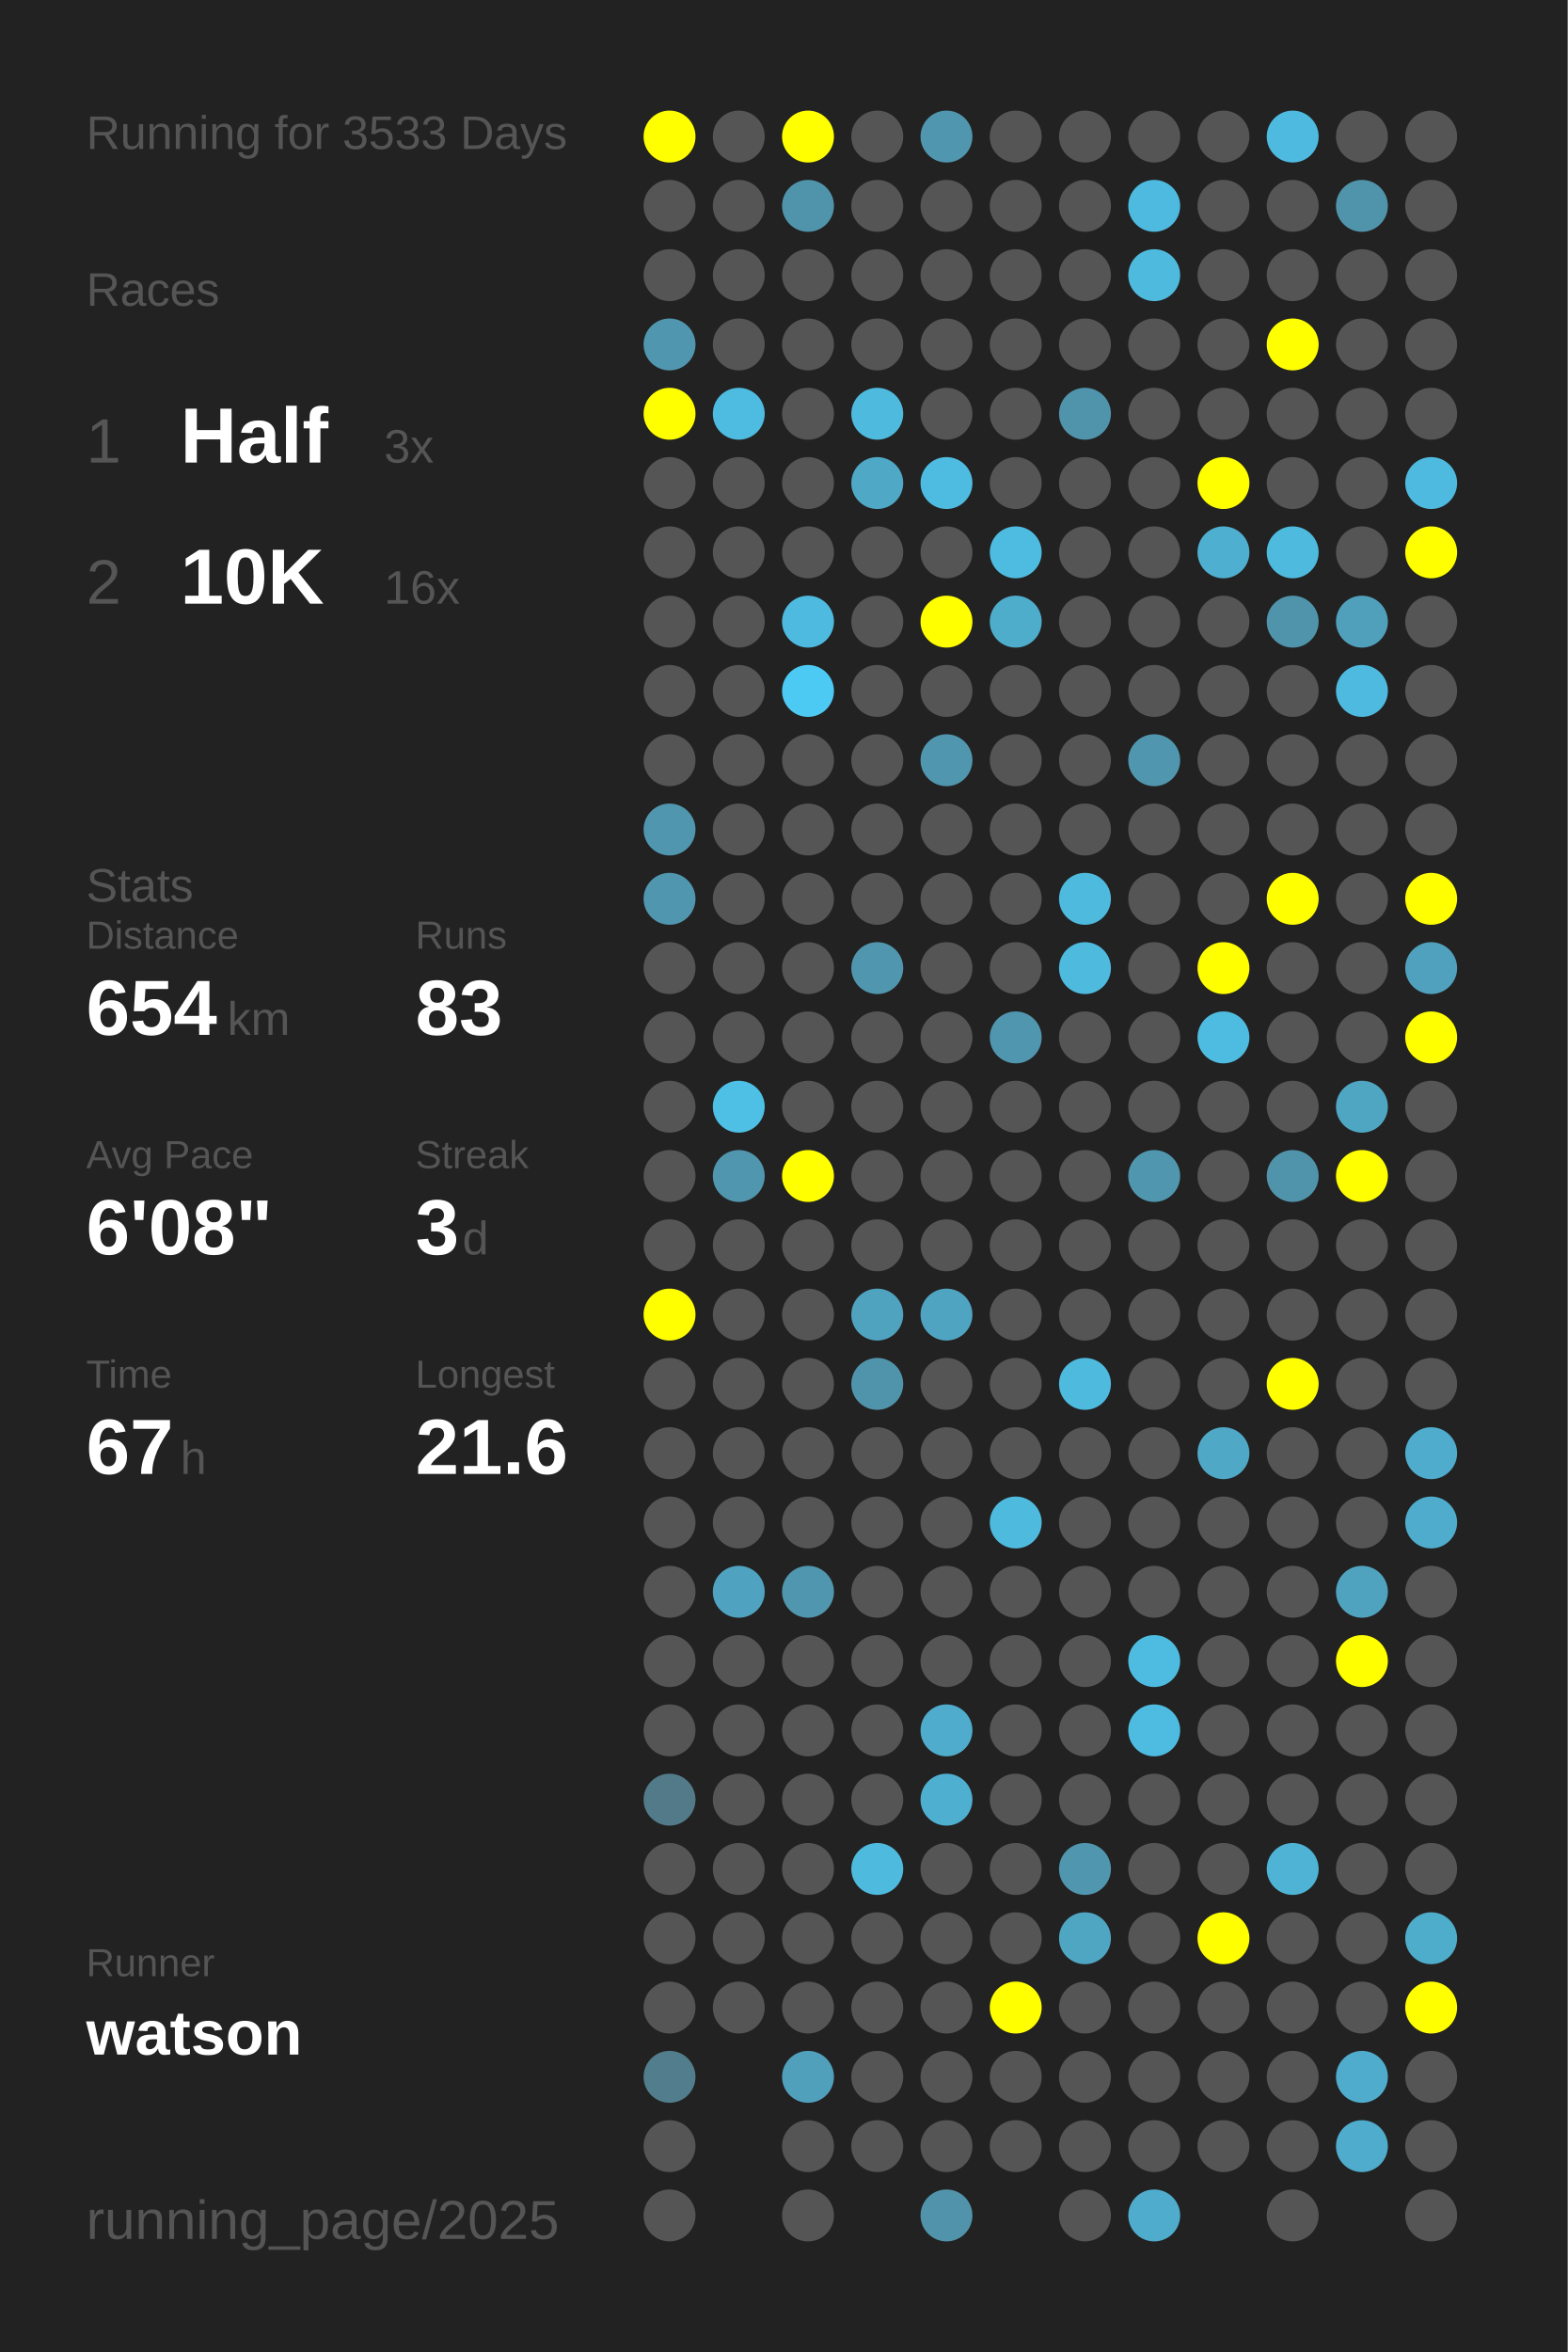
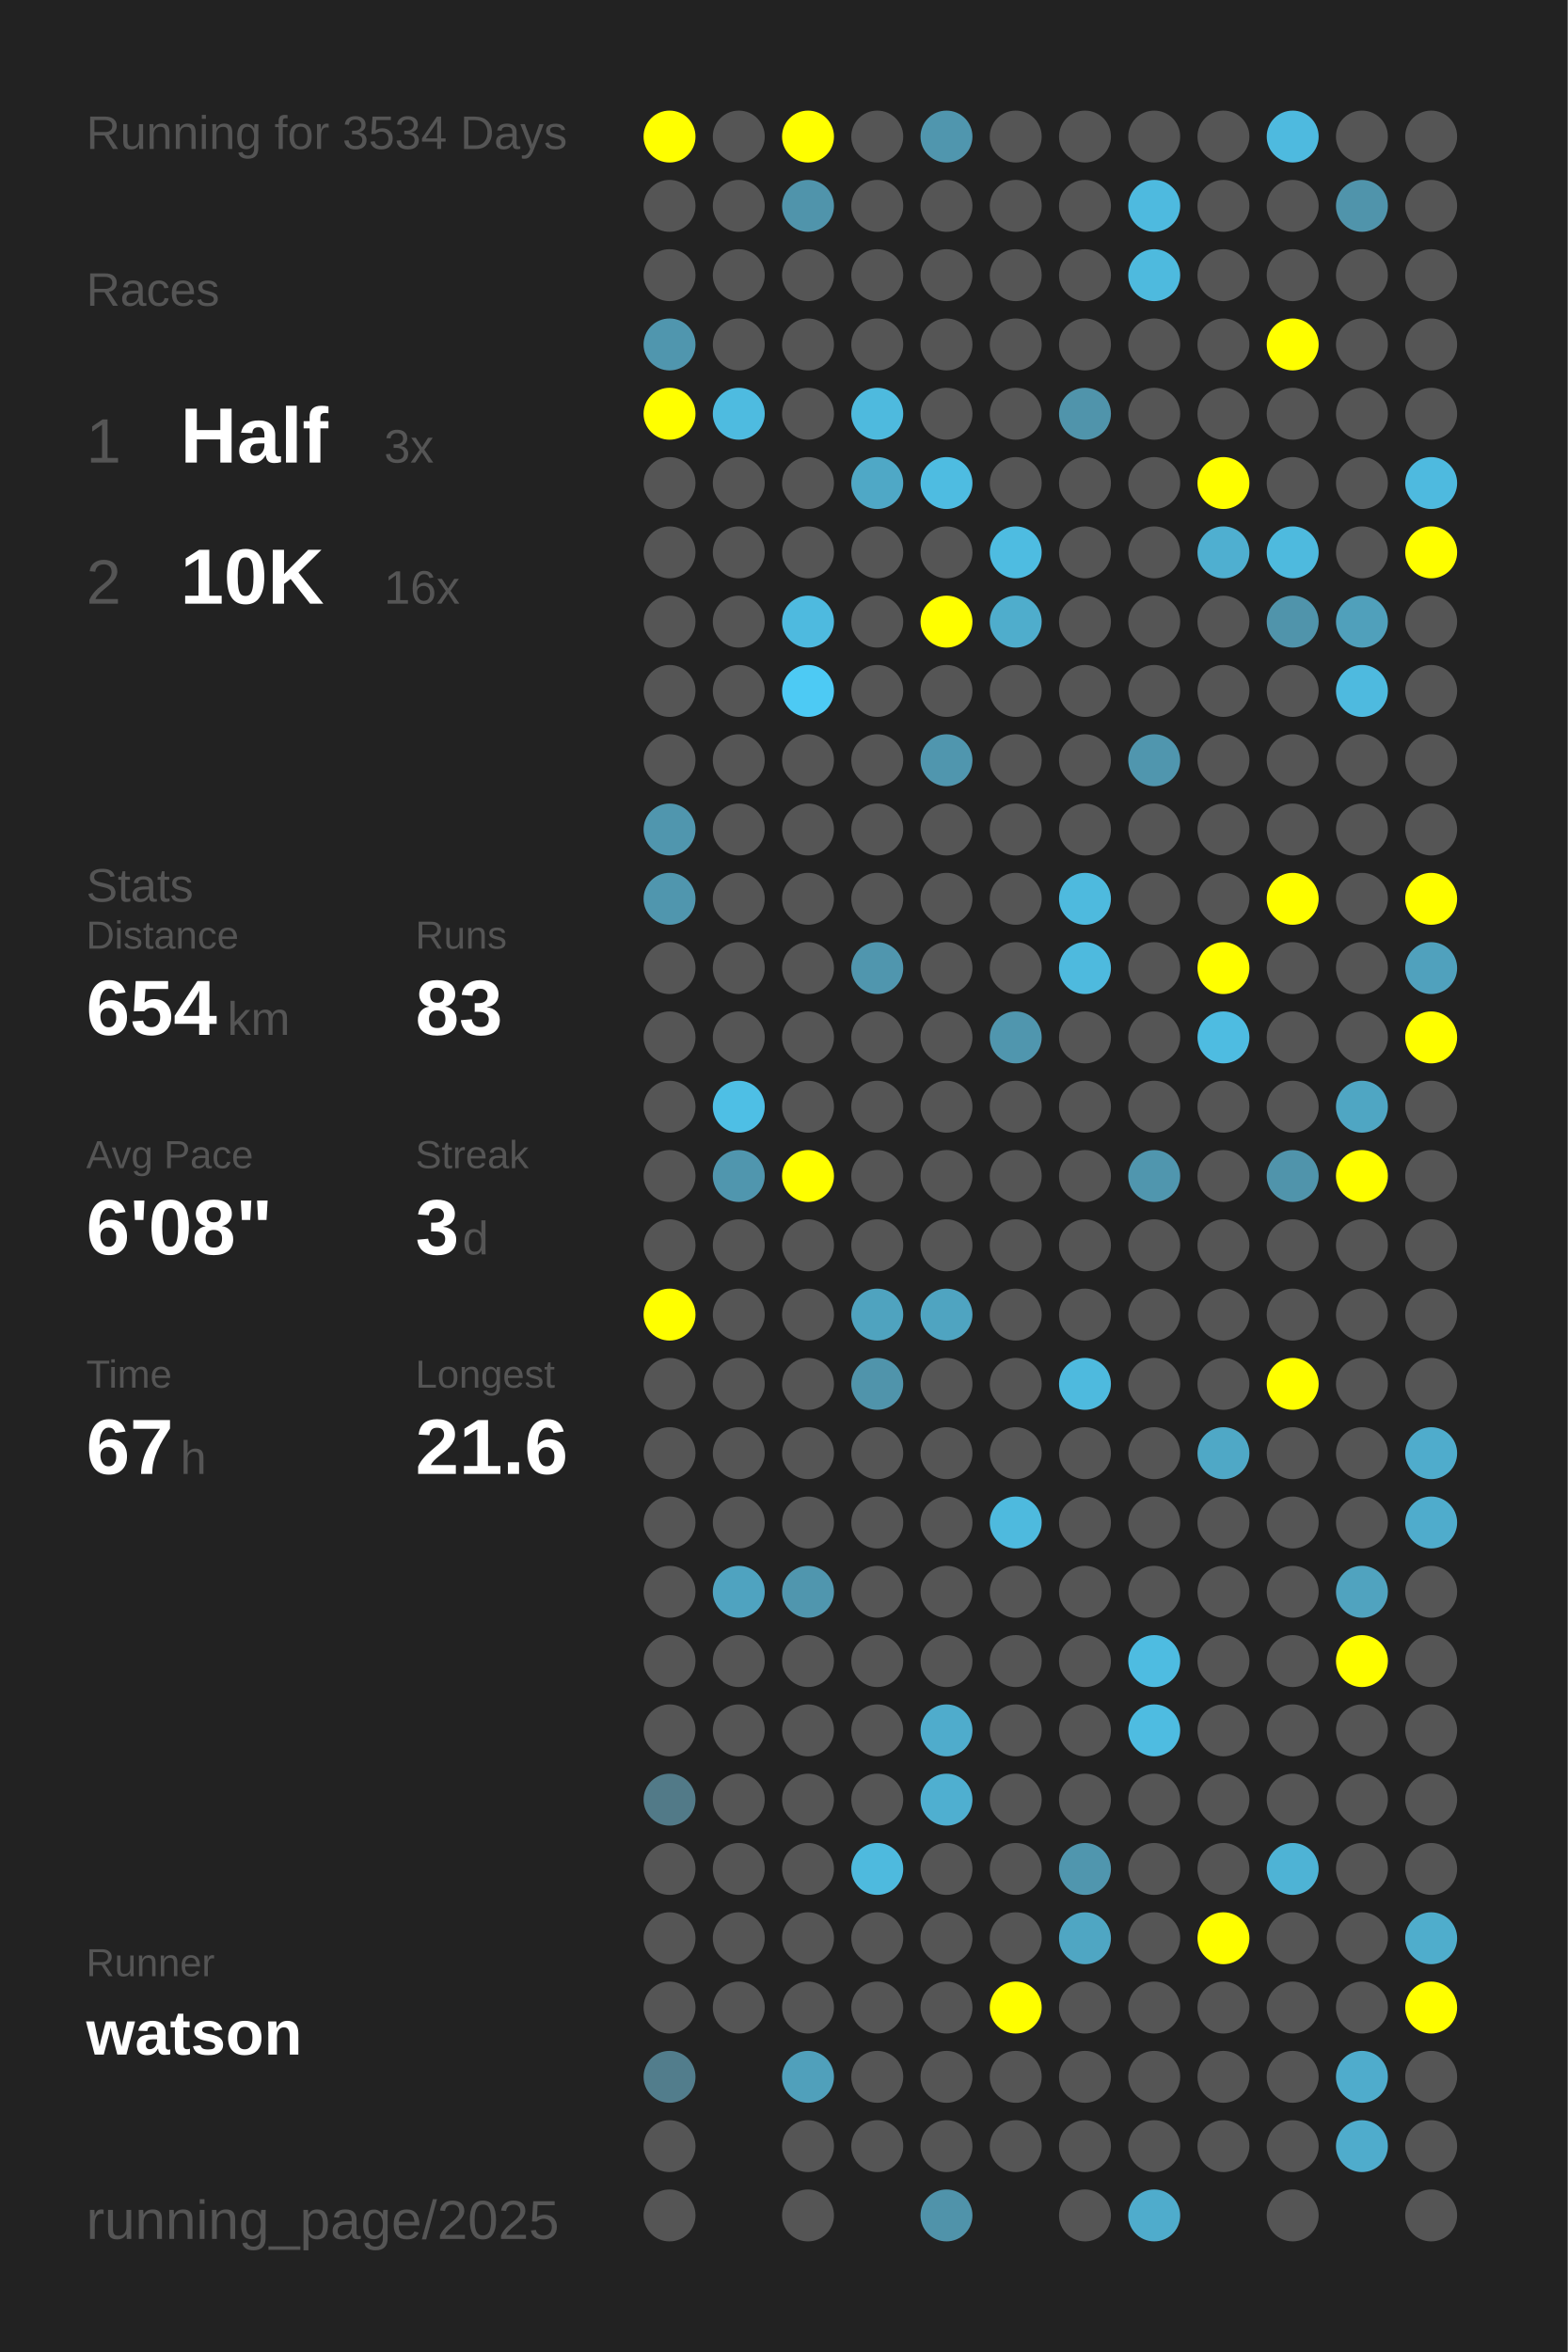
<svg xmlns="http://www.w3.org/2000/svg" baseProfile="full" height="300mm" version="1.1" viewBox="0,0,200,300" width="200mm">
  <defs />
  <rect fill="#222222" height="300" width="200" x="0" y="0" />
-   <text fill="#555555" style="font-size:6px; font-family:Arial;" x="11" y="19">Running for 3533 Days</text>
+   <text fill="#555555" style="font-size:6px; font-family:Arial;" x="11" y="19">Running for 3534 Days</text>
  <text fill="#555555" style="font-size:6px; font-family:Arial;" x="11" y="39">Races</text>
  <text fill="#555555" style="font-size:8px; font-family:Arial;" x="11" y="59">1</text>
  <text fill="#FFFFFF" style="font-size:10px; font-family:Arial; font-weight:bold;" x="23" y="59">Half</text>
  <text fill="#555555" style="font-size:6px; font-family:Arial;" x="49" y="59">3x</text>
  <text fill="#555555" style="font-size:8px; font-family:Arial;" x="11" y="77">2</text>
  <text fill="#FFFFFF" style="font-size:10px; font-family:Arial; font-weight:bold;" x="23" y="77">10K</text>
  <text fill="#555555" style="font-size:6px; font-family:Arial;" x="49" y="77">16x</text>
  <text fill="#555555" style="font-size:6px; font-family:Arial;" x="11" y="115">Stats</text>
  <text fill="#555555" style="font-size:5px; font-family:Arial;" x="11" y="121">Distance</text>
  <text fill="#FFFFFF" style="font-size:10px; font-family:Arial; font-weight:bold;" x="11" y="132">654</text>
  <text fill="#555555" style="font-size:6px; font-family:Arial;" x="29" y="132">km</text>
  <text fill="#555555" style="font-size:5px; font-family:Arial;" x="53" y="121">Runs</text>
  <text fill="#FFFFFF" style="font-size:10px; font-family:Arial; font-weight:bold;" x="53" y="132">83</text>
  <text fill="#555555" style="font-size:5px; font-family:Arial;" x="11" y="149">Avg Pace</text>
  <text fill="#FFFFFF" style="font-size:10px; font-family:Arial; font-weight:bold;" x="11" y="160">6'08"</text>
  <text fill="#555555" style="font-size:5px; font-family:Arial;" x="53" y="149">Streak</text>
  <text fill="#FFFFFF" style="font-size:10px; font-family:Arial; font-weight:bold;" x="53" y="160">3</text>
  <text fill="#555555" style="font-size:6px; font-family:Arial;" x="59" y="160">d</text>
  <text fill="#555555" style="font-size:5px; font-family:Arial;" x="11" y="177">Time</text>
  <text fill="#FFFFFF" style="font-size:10px; font-family:Arial; font-weight:bold;" x="11" y="188">67</text>
  <text fill="#555555" style="font-size:6px; font-family:Arial;" x="23" y="188">h</text>
  <text fill="#555555" style="font-size:5px; font-family:Arial;" x="53" y="177">Longest</text>
  <text fill="#FFFFFF" style="font-size:10px; font-family:Arial; font-weight:bold;" x="53" y="188">21.6</text>
  <text fill="#555555" style="font-size:5px; font-family:Arial;" x="11" y="252.065">Runner</text>
  <text fill="#FFFFFF" style="font-size:8px; font-family:Arial; font-weight:bold;" x="11" y="262.065">watson</text>
  <text fill="#555555" style="font-size:7px; font-family:Arial;" x="11" y="285.581">running_page/2025</text>
  <circle cx="85.417" cy="17.419" fill="#FFFF00" r="3.312" />
  <circle cx="85.417" cy="26.258" fill="#555555" r="3.312" />
  <circle cx="85.417" cy="35.097" fill="#555555" r="3.312" />
  <circle cx="85.417" cy="43.935" fill="#5096ae" r="3.312" />
  <circle cx="85.417" cy="52.774" fill="#FFFF00" r="3.312" />
  <circle cx="85.417" cy="61.613" fill="#555555" r="3.312" />
  <circle cx="85.417" cy="70.452" fill="#555555" r="3.312" />
  <circle cx="85.417" cy="79.29" fill="#555555" r="3.312" />
  <circle cx="85.417" cy="88.129" fill="#555555" r="3.312" />
  <circle cx="85.417" cy="96.968" fill="#555555" r="3.312" />
  <circle cx="85.417" cy="105.806" fill="#5096ae" r="3.312" />
  <circle cx="85.417" cy="114.645" fill="#5096ae" r="3.312" />
  <circle cx="85.417" cy="123.484" fill="#555555" r="3.312" />
  <circle cx="85.417" cy="132.323" fill="#555555" r="3.312" />
  <circle cx="85.417" cy="141.161" fill="#555555" r="3.312" />
  <circle cx="85.417" cy="150" fill="#555555" r="3.312" />
  <circle cx="85.417" cy="158.839" fill="#555555" r="3.312" />
  <circle cx="85.417" cy="167.677" fill="#FFFF00" r="3.312" />
  <circle cx="85.417" cy="176.516" fill="#555555" r="3.312" />
  <circle cx="85.417" cy="185.355" fill="#555555" r="3.312" />
  <circle cx="85.417" cy="194.194" fill="#555555" r="3.312" />
  <circle cx="85.417" cy="203.032" fill="#555555" r="3.312" />
  <circle cx="85.417" cy="211.871" fill="#555555" r="3.312" />
  <circle cx="85.417" cy="220.71" fill="#555555" r="3.312" />
  <circle cx="85.417" cy="229.548" fill="#527a88" r="3.312" />
  <circle cx="85.417" cy="238.387" fill="#555555" r="3.312" />
  <circle cx="85.417" cy="247.226" fill="#555555" r="3.312" />
  <circle cx="85.417" cy="256.065" fill="#555555" r="3.312" />
  <circle cx="85.417" cy="264.903" fill="#527d8c" r="3.312" />
  <circle cx="85.417" cy="273.742" fill="#555555" r="3.312" />
  <circle cx="85.417" cy="282.581" fill="#555555" r="3.312" />
  <circle cx="94.25" cy="17.419" fill="#555555" r="3.312" />
  <circle cx="94.25" cy="26.258" fill="#555555" r="3.312" />
  <circle cx="94.25" cy="35.097" fill="#555555" r="3.312" />
  <circle cx="94.25" cy="43.935" fill="#555555" r="3.312" />
  <circle cx="94.25" cy="52.774" fill="#4ebbe0" r="3.312" />
  <circle cx="94.25" cy="61.613" fill="#555555" r="3.312" />
  <circle cx="94.25" cy="70.452" fill="#555555" r="3.312" />
  <circle cx="94.25" cy="79.29" fill="#555555" r="3.312" />
  <circle cx="94.25" cy="88.129" fill="#555555" r="3.312" />
  <circle cx="94.25" cy="96.968" fill="#555555" r="3.312" />
  <circle cx="94.25" cy="105.806" fill="#555555" r="3.312" />
  <circle cx="94.25" cy="114.645" fill="#555555" r="3.312" />
  <circle cx="94.25" cy="123.484" fill="#555555" r="3.312" />
  <circle cx="94.25" cy="132.323" fill="#555555" r="3.312" />
  <circle cx="94.25" cy="141.161" fill="#4ebfe5" r="3.312" />
  <circle cx="94.25" cy="150" fill="#5096ae" r="3.312" />
  <circle cx="94.25" cy="158.839" fill="#555555" r="3.312" />
  <circle cx="94.25" cy="167.677" fill="#555555" r="3.312" />
  <circle cx="94.25" cy="176.516" fill="#555555" r="3.312" />
  <circle cx="94.25" cy="185.355" fill="#555555" r="3.312" />
  <circle cx="94.25" cy="194.194" fill="#555555" r="3.312" />
  <circle cx="94.25" cy="203.032" fill="#4fa3c0" r="3.312" />
  <circle cx="94.25" cy="211.871" fill="#555555" r="3.312" />
  <circle cx="94.25" cy="220.71" fill="#555555" r="3.312" />
  <circle cx="94.25" cy="229.548" fill="#555555" r="3.312" />
  <circle cx="94.25" cy="238.387" fill="#555555" r="3.312" />
  <circle cx="94.25" cy="247.226" fill="#555555" r="3.312" />
  <circle cx="94.25" cy="256.065" fill="#555555" r="3.312" />
  <circle cx="103.083" cy="17.419" fill="#FFFF00" r="3.312" />
  <circle cx="103.083" cy="26.258" fill="#5094ab" r="3.312" />
  <circle cx="103.083" cy="35.097" fill="#555555" r="3.312" />
  <circle cx="103.083" cy="43.935" fill="#555555" r="3.312" />
  <circle cx="103.083" cy="52.774" fill="#555555" r="3.312" />
  <circle cx="103.083" cy="61.613" fill="#555555" r="3.312" />
  <circle cx="103.083" cy="70.452" fill="#555555" r="3.312" />
  <circle cx="103.083" cy="79.29" fill="#4ebadf" r="3.312" />
  <circle cx="103.083" cy="88.129" fill="#4dcaf4" r="3.312" />
  <circle cx="103.083" cy="96.968" fill="#555555" r="3.312" />
  <circle cx="103.083" cy="105.806" fill="#555555" r="3.312" />
  <circle cx="103.083" cy="114.645" fill="#555555" r="3.312" />
  <circle cx="103.083" cy="123.484" fill="#555555" r="3.312" />
  <circle cx="103.083" cy="132.323" fill="#555555" r="3.312" />
  <circle cx="103.083" cy="141.161" fill="#555555" r="3.312" />
  <circle cx="103.083" cy="150" fill="#FFFF00" r="3.312" />
  <circle cx="103.083" cy="158.839" fill="#555555" r="3.312" />
  <circle cx="103.083" cy="167.677" fill="#555555" r="3.312" />
  <circle cx="103.083" cy="176.516" fill="#555555" r="3.312" />
  <circle cx="103.083" cy="185.355" fill="#555555" r="3.312" />
  <circle cx="103.083" cy="194.194" fill="#555555" r="3.312" />
  <circle cx="103.083" cy="203.032" fill="#5096ae" r="3.312" />
  <circle cx="103.083" cy="211.871" fill="#555555" r="3.312" />
  <circle cx="103.083" cy="220.71" fill="#555555" r="3.312" />
  <circle cx="103.083" cy="229.548" fill="#555555" r="3.312" />
  <circle cx="103.083" cy="238.387" fill="#555555" r="3.312" />
  <circle cx="103.083" cy="247.226" fill="#555555" r="3.312" />
  <circle cx="103.083" cy="256.065" fill="#555555" r="3.312" />
  <circle cx="103.083" cy="264.903" fill="#50a0bb" r="3.312" />
  <circle cx="103.083" cy="273.742" fill="#555555" r="3.312" />
  <circle cx="103.083" cy="282.581" fill="#555555" r="3.312" />
  <circle cx="111.917" cy="17.419" fill="#555555" r="3.312" />
  <circle cx="111.917" cy="26.258" fill="#555555" r="3.312" />
  <circle cx="111.917" cy="35.097" fill="#555555" r="3.312" />
  <circle cx="111.917" cy="43.935" fill="#555555" r="3.312" />
  <circle cx="111.917" cy="52.774" fill="#4ebade" r="3.312" />
  <circle cx="111.917" cy="61.613" fill="#4fa8c6" r="3.312" />
  <circle cx="111.917" cy="70.452" fill="#555555" r="3.312" />
  <circle cx="111.917" cy="79.29" fill="#555555" r="3.312" />
  <circle cx="111.917" cy="88.129" fill="#555555" r="3.312" />
  <circle cx="111.917" cy="96.968" fill="#555555" r="3.312" />
  <circle cx="111.917" cy="105.806" fill="#555555" r="3.312" />
  <circle cx="111.917" cy="114.645" fill="#555555" r="3.312" />
  <circle cx="111.917" cy="123.484" fill="#5096ae" r="3.312" />
  <circle cx="111.917" cy="132.323" fill="#555555" r="3.312" />
  <circle cx="111.917" cy="141.161" fill="#555555" r="3.312" />
  <circle cx="111.917" cy="150" fill="#555555" r="3.312" />
  <circle cx="111.917" cy="158.839" fill="#555555" r="3.312" />
  <circle cx="111.917" cy="167.677" fill="#4fa3bf" r="3.312" />
  <circle cx="111.917" cy="176.516" fill="#5094ab" r="3.312" />
  <circle cx="111.917" cy="185.355" fill="#555555" r="3.312" />
  <circle cx="111.917" cy="194.194" fill="#555555" r="3.312" />
  <circle cx="111.917" cy="203.032" fill="#555555" r="3.312" />
  <circle cx="111.917" cy="211.871" fill="#555555" r="3.312" />
  <circle cx="111.917" cy="220.71" fill="#555555" r="3.312" />
  <circle cx="111.917" cy="229.548" fill="#555555" r="3.312" />
  <circle cx="111.917" cy="238.387" fill="#4ebade" r="3.312" />
  <circle cx="111.917" cy="247.226" fill="#555555" r="3.312" />
  <circle cx="111.917" cy="256.065" fill="#555555" r="3.312" />
  <circle cx="111.917" cy="264.903" fill="#555555" r="3.312" />
  <circle cx="111.917" cy="273.742" fill="#555555" r="3.312" />
  <circle cx="120.75" cy="17.419" fill="#5096ae" r="3.312" />
  <circle cx="120.75" cy="26.258" fill="#555555" r="3.312" />
  <circle cx="120.75" cy="35.097" fill="#555555" r="3.312" />
  <circle cx="120.75" cy="43.935" fill="#555555" r="3.312" />
  <circle cx="120.75" cy="52.774" fill="#555555" r="3.312" />
  <circle cx="120.75" cy="61.613" fill="#4ebce1" r="3.312" />
  <circle cx="120.75" cy="70.452" fill="#555555" r="3.312" />
  <circle cx="120.75" cy="79.29" fill="#FFFF00" r="3.312" />
  <circle cx="120.75" cy="88.129" fill="#555555" r="3.312" />
  <circle cx="120.75" cy="96.968" fill="#5096ae" r="3.312" />
  <circle cx="120.75" cy="105.806" fill="#555555" r="3.312" />
  <circle cx="120.75" cy="114.645" fill="#555555" r="3.312" />
  <circle cx="120.75" cy="123.484" fill="#555555" r="3.312" />
  <circle cx="120.75" cy="132.323" fill="#555555" r="3.312" />
  <circle cx="120.75" cy="141.161" fill="#555555" r="3.312" />
  <circle cx="120.75" cy="150" fill="#555555" r="3.312" />
  <circle cx="120.75" cy="158.839" fill="#555555" r="3.312" />
  <circle cx="120.75" cy="167.677" fill="#4fa4c1" r="3.312" />
  <circle cx="120.75" cy="176.516" fill="#555555" r="3.312" />
  <circle cx="120.75" cy="185.355" fill="#555555" r="3.312" />
  <circle cx="120.75" cy="194.194" fill="#555555" r="3.312" />
  <circle cx="120.75" cy="203.032" fill="#555555" r="3.312" />
  <circle cx="120.75" cy="211.871" fill="#555555" r="3.312" />
  <circle cx="120.75" cy="220.71" fill="#4faccc" r="3.312" />
  <circle cx="120.75" cy="229.548" fill="#4fafd0" r="3.312" />
  <circle cx="120.75" cy="238.387" fill="#555555" r="3.312" />
  <circle cx="120.75" cy="247.226" fill="#555555" r="3.312" />
  <circle cx="120.75" cy="256.065" fill="#555555" r="3.312" />
  <circle cx="120.75" cy="264.903" fill="#555555" r="3.312" />
  <circle cx="120.75" cy="273.742" fill="#555555" r="3.312" />
  <circle cx="120.75" cy="282.581" fill="#5093aa" r="3.312" />
  <circle cx="129.583" cy="17.419" fill="#555555" r="3.312" />
  <circle cx="129.583" cy="26.258" fill="#555555" r="3.312" />
  <circle cx="129.583" cy="35.097" fill="#555555" r="3.312" />
  <circle cx="129.583" cy="43.935" fill="#555555" r="3.312" />
  <circle cx="129.583" cy="52.774" fill="#555555" r="3.312" />
  <circle cx="129.583" cy="61.613" fill="#555555" r="3.312" />
  <circle cx="129.583" cy="70.452" fill="#4ebce1" r="3.312" />
  <circle cx="129.583" cy="79.29" fill="#4fadcc" r="3.312" />
  <circle cx="129.583" cy="88.129" fill="#555555" r="3.312" />
  <circle cx="129.583" cy="96.968" fill="#555555" r="3.312" />
  <circle cx="129.583" cy="105.806" fill="#555555" r="3.312" />
  <circle cx="129.583" cy="114.645" fill="#555555" r="3.312" />
  <circle cx="129.583" cy="123.484" fill="#555555" r="3.312" />
  <circle cx="129.583" cy="132.323" fill="#5096ae" r="3.312" />
  <circle cx="129.583" cy="141.161" fill="#555555" r="3.312" />
  <circle cx="129.583" cy="150" fill="#555555" r="3.312" />
  <circle cx="129.583" cy="158.839" fill="#555555" r="3.312" />
  <circle cx="129.583" cy="167.677" fill="#555555" r="3.312" />
  <circle cx="129.583" cy="176.516" fill="#555555" r="3.312" />
  <circle cx="129.583" cy="185.355" fill="#555555" r="3.312" />
  <circle cx="129.583" cy="194.194" fill="#4ebade" r="3.312" />
  <circle cx="129.583" cy="203.032" fill="#555555" r="3.312" />
  <circle cx="129.583" cy="211.871" fill="#555555" r="3.312" />
  <circle cx="129.583" cy="220.71" fill="#555555" r="3.312" />
  <circle cx="129.583" cy="229.548" fill="#555555" r="3.312" />
  <circle cx="129.583" cy="238.387" fill="#555555" r="3.312" />
  <circle cx="129.583" cy="247.226" fill="#555555" r="3.312" />
  <circle cx="129.583" cy="256.065" fill="#FFFF00" r="3.312" />
  <circle cx="129.583" cy="264.903" fill="#555555" r="3.312" />
  <circle cx="129.583" cy="273.742" fill="#555555" r="3.312" />
  <circle cx="138.417" cy="17.419" fill="#555555" r="3.312" />
  <circle cx="138.417" cy="26.258" fill="#555555" r="3.312" />
  <circle cx="138.417" cy="35.097" fill="#555555" r="3.312" />
  <circle cx="138.417" cy="43.935" fill="#555555" r="3.312" />
  <circle cx="138.417" cy="52.774" fill="#5094ab" r="3.312" />
  <circle cx="138.417" cy="61.613" fill="#555555" r="3.312" />
  <circle cx="138.417" cy="70.452" fill="#555555" r="3.312" />
  <circle cx="138.417" cy="79.29" fill="#555555" r="3.312" />
  <circle cx="138.417" cy="88.129" fill="#555555" r="3.312" />
  <circle cx="138.417" cy="96.968" fill="#555555" r="3.312" />
  <circle cx="138.417" cy="105.806" fill="#555555" r="3.312" />
  <circle cx="138.417" cy="114.645" fill="#4ebade" r="3.312" />
  <circle cx="138.417" cy="123.484" fill="#4ebade" r="3.312" />
  <circle cx="138.417" cy="132.323" fill="#555555" r="3.312" />
  <circle cx="138.417" cy="141.161" fill="#555555" r="3.312" />
  <circle cx="138.417" cy="150" fill="#555555" r="3.312" />
  <circle cx="138.417" cy="158.839" fill="#555555" r="3.312" />
  <circle cx="138.417" cy="167.677" fill="#555555" r="3.312" />
  <circle cx="138.417" cy="176.516" fill="#4ebade" r="3.312" />
  <circle cx="138.417" cy="185.355" fill="#555555" r="3.312" />
  <circle cx="138.417" cy="194.194" fill="#555555" r="3.312" />
  <circle cx="138.417" cy="203.032" fill="#555555" r="3.312" />
  <circle cx="138.417" cy="211.871" fill="#555555" r="3.312" />
  <circle cx="138.417" cy="220.71" fill="#555555" r="3.312" />
  <circle cx="138.417" cy="229.548" fill="#555555" r="3.312" />
  <circle cx="138.417" cy="238.387" fill="#5096ae" r="3.312" />
  <circle cx="138.417" cy="247.226" fill="#4fa6c3" r="3.312" />
  <circle cx="138.417" cy="256.065" fill="#555555" r="3.312" />
  <circle cx="138.417" cy="264.903" fill="#555555" r="3.312" />
  <circle cx="138.417" cy="273.742" fill="#555555" r="3.312" />
  <circle cx="138.417" cy="282.581" fill="#555555" r="3.312" />
  <circle cx="147.25" cy="17.419" fill="#555555" r="3.312" />
  <circle cx="147.25" cy="26.258" fill="#4ebadf" r="3.312" />
  <circle cx="147.25" cy="35.097" fill="#4ebade" r="3.312" />
  <circle cx="147.25" cy="43.935" fill="#555555" r="3.312" />
  <circle cx="147.25" cy="52.774" fill="#555555" r="3.312" />
  <circle cx="147.25" cy="61.613" fill="#555555" r="3.312" />
  <circle cx="147.25" cy="70.452" fill="#555555" r="3.312" />
  <circle cx="147.25" cy="79.29" fill="#555555" r="3.312" />
  <circle cx="147.25" cy="88.129" fill="#555555" r="3.312" />
  <circle cx="147.25" cy="96.968" fill="#5096ae" r="3.312" />
  <circle cx="147.25" cy="105.806" fill="#555555" r="3.312" />
  <circle cx="147.25" cy="114.645" fill="#555555" r="3.312" />
  <circle cx="147.25" cy="123.484" fill="#555555" r="3.312" />
  <circle cx="147.25" cy="132.323" fill="#555555" r="3.312" />
  <circle cx="147.25" cy="141.161" fill="#555555" r="3.312" />
  <circle cx="147.25" cy="150" fill="#5096ae" r="3.312" />
  <circle cx="147.25" cy="158.839" fill="#555555" r="3.312" />
  <circle cx="147.25" cy="167.677" fill="#555555" r="3.312" />
  <circle cx="147.25" cy="176.516" fill="#555555" r="3.312" />
  <circle cx="147.25" cy="185.355" fill="#555555" r="3.312" />
  <circle cx="147.25" cy="194.194" fill="#555555" r="3.312" />
  <circle cx="147.25" cy="203.032" fill="#555555" r="3.312" />
  <circle cx="147.25" cy="211.871" fill="#4ebce1" r="3.312" />
  <circle cx="147.25" cy="220.71" fill="#4ebce1" r="3.312" />
  <circle cx="147.25" cy="229.548" fill="#555555" r="3.312" />
  <circle cx="147.25" cy="238.387" fill="#555555" r="3.312" />
  <circle cx="147.25" cy="247.226" fill="#555555" r="3.312" />
  <circle cx="147.25" cy="256.065" fill="#555555" r="3.312" />
  <circle cx="147.25" cy="264.903" fill="#555555" r="3.312" />
  <circle cx="147.25" cy="273.742" fill="#555555" r="3.312" />
  <circle cx="147.25" cy="282.581" fill="#4faccc" r="3.312" />
  <circle cx="156.083" cy="17.419" fill="#555555" r="3.312" />
  <circle cx="156.083" cy="26.258" fill="#555555" r="3.312" />
  <circle cx="156.083" cy="35.097" fill="#555555" r="3.312" />
  <circle cx="156.083" cy="43.935" fill="#555555" r="3.312" />
  <circle cx="156.083" cy="52.774" fill="#555555" r="3.312" />
  <circle cx="156.083" cy="61.613" fill="#FFFF00" r="3.312" />
  <circle cx="156.083" cy="70.452" fill="#4fafd0" r="3.312" />
  <circle cx="156.083" cy="79.29" fill="#555555" r="3.312" />
  <circle cx="156.083" cy="88.129" fill="#555555" r="3.312" />
  <circle cx="156.083" cy="96.968" fill="#555555" r="3.312" />
  <circle cx="156.083" cy="105.806" fill="#555555" r="3.312" />
  <circle cx="156.083" cy="114.645" fill="#555555" r="3.312" />
  <circle cx="156.083" cy="123.484" fill="#FFFF00" r="3.312" />
  <circle cx="156.083" cy="132.323" fill="#4ebce1" r="3.312" />
  <circle cx="156.083" cy="141.161" fill="#555555" r="3.312" />
  <circle cx="156.083" cy="150" fill="#555555" r="3.312" />
  <circle cx="156.083" cy="158.839" fill="#555555" r="3.312" />
  <circle cx="156.083" cy="167.677" fill="#555555" r="3.312" />
  <circle cx="156.083" cy="176.516" fill="#555555" r="3.312" />
  <circle cx="156.083" cy="185.355" fill="#4fa8c6" r="3.312" />
  <circle cx="156.083" cy="194.194" fill="#555555" r="3.312" />
  <circle cx="156.083" cy="203.032" fill="#555555" r="3.312" />
  <circle cx="156.083" cy="211.871" fill="#555555" r="3.312" />
  <circle cx="156.083" cy="220.71" fill="#555555" r="3.312" />
  <circle cx="156.083" cy="229.548" fill="#555555" r="3.312" />
  <circle cx="156.083" cy="238.387" fill="#555555" r="3.312" />
  <circle cx="156.083" cy="247.226" fill="#FFFF00" r="3.312" />
  <circle cx="156.083" cy="256.065" fill="#555555" r="3.312" />
  <circle cx="156.083" cy="264.903" fill="#555555" r="3.312" />
  <circle cx="156.083" cy="273.742" fill="#555555" r="3.312" />
  <circle cx="164.917" cy="17.419" fill="#4ebadf" r="3.312" />
  <circle cx="164.917" cy="26.258" fill="#555555" r="3.312" />
  <circle cx="164.917" cy="35.097" fill="#555555" r="3.312" />
  <circle cx="164.917" cy="43.935" fill="#FFFF00" r="3.312" />
  <circle cx="164.917" cy="52.774" fill="#555555" r="3.312" />
  <circle cx="164.917" cy="61.613" fill="#555555" r="3.312" />
  <circle cx="164.917" cy="70.452" fill="#4ebade" r="3.312" />
  <circle cx="164.917" cy="79.29" fill="#5094ab" r="3.312" />
  <circle cx="164.917" cy="88.129" fill="#555555" r="3.312" />
  <circle cx="164.917" cy="96.968" fill="#555555" r="3.312" />
  <circle cx="164.917" cy="105.806" fill="#555555" r="3.312" />
  <circle cx="164.917" cy="114.645" fill="#FFFF00" r="3.312" />
  <circle cx="164.917" cy="123.484" fill="#555555" r="3.312" />
  <circle cx="164.917" cy="132.323" fill="#555555" r="3.312" />
  <circle cx="164.917" cy="141.161" fill="#555555" r="3.312" />
  <circle cx="164.917" cy="150" fill="#5094ab" r="3.312" />
  <circle cx="164.917" cy="158.839" fill="#555555" r="3.312" />
  <circle cx="164.917" cy="167.677" fill="#555555" r="3.312" />
  <circle cx="164.917" cy="176.516" fill="#FFFF00" r="3.312" />
  <circle cx="164.917" cy="185.355" fill="#555555" r="3.312" />
  <circle cx="164.917" cy="194.194" fill="#555555" r="3.312" />
  <circle cx="164.917" cy="203.032" fill="#555555" r="3.312" />
  <circle cx="164.917" cy="211.871" fill="#555555" r="3.312" />
  <circle cx="164.917" cy="220.71" fill="#555555" r="3.312" />
  <circle cx="164.917" cy="229.548" fill="#555555" r="3.312" />
  <circle cx="164.917" cy="238.387" fill="#4eb3d5" r="3.312" />
  <circle cx="164.917" cy="247.226" fill="#555555" r="3.312" />
  <circle cx="164.917" cy="256.065" fill="#555555" r="3.312" />
  <circle cx="164.917" cy="264.903" fill="#555555" r="3.312" />
  <circle cx="164.917" cy="273.742" fill="#555555" r="3.312" />
  <circle cx="164.917" cy="282.581" fill="#555555" r="3.312" />
  <circle cx="173.75" cy="17.419" fill="#555555" r="3.312" />
  <circle cx="173.75" cy="26.258" fill="#5094ab" r="3.312" />
  <circle cx="173.75" cy="35.097" fill="#555555" r="3.312" />
  <circle cx="173.75" cy="43.935" fill="#555555" r="3.312" />
  <circle cx="173.75" cy="52.774" fill="#555555" r="3.312" />
  <circle cx="173.75" cy="61.613" fill="#555555" r="3.312" />
  <circle cx="173.75" cy="70.452" fill="#555555" r="3.312" />
  <circle cx="173.75" cy="79.29" fill="#50a0bb" r="3.312" />
  <circle cx="173.75" cy="88.129" fill="#4ebadf" r="3.312" />
  <circle cx="173.75" cy="96.968" fill="#555555" r="3.312" />
  <circle cx="173.75" cy="105.806" fill="#555555" r="3.312" />
  <circle cx="173.75" cy="114.645" fill="#555555" r="3.312" />
  <circle cx="173.75" cy="123.484" fill="#555555" r="3.312" />
  <circle cx="173.75" cy="132.323" fill="#555555" r="3.312" />
  <circle cx="173.75" cy="141.161" fill="#4fa6c3" r="3.312" />
  <circle cx="173.75" cy="150" fill="#FFFF00" r="3.312" />
  <circle cx="173.75" cy="158.839" fill="#555555" r="3.312" />
  <circle cx="173.75" cy="167.677" fill="#555555" r="3.312" />
  <circle cx="173.75" cy="176.516" fill="#555555" r="3.312" />
  <circle cx="173.75" cy="185.355" fill="#555555" r="3.312" />
  <circle cx="173.75" cy="194.194" fill="#555555" r="3.312" />
  <circle cx="173.75" cy="203.032" fill="#50a3bf" r="3.312" />
  <circle cx="173.75" cy="211.871" fill="#FFFF00" r="3.312" />
  <circle cx="173.75" cy="220.71" fill="#555555" r="3.312" />
  <circle cx="173.75" cy="229.548" fill="#555555" r="3.312" />
  <circle cx="173.75" cy="238.387" fill="#555555" r="3.312" />
  <circle cx="173.75" cy="247.226" fill="#555555" r="3.312" />
  <circle cx="173.75" cy="256.065" fill="#555555" r="3.312" />
  <circle cx="173.75" cy="264.903" fill="#4faccc" r="3.312" />
  <circle cx="173.75" cy="273.742" fill="#4faccc" r="3.312" />
  <circle cx="182.583" cy="17.419" fill="#555555" r="3.312" />
  <circle cx="182.583" cy="26.258" fill="#555555" r="3.312" />
  <circle cx="182.583" cy="35.097" fill="#555555" r="3.312" />
  <circle cx="182.583" cy="43.935" fill="#555555" r="3.312" />
  <circle cx="182.583" cy="52.774" fill="#555555" r="3.312" />
  <circle cx="182.583" cy="61.613" fill="#4ebadf" r="3.312" />
  <circle cx="182.583" cy="70.452" fill="#FFFF00" r="3.312" />
  <circle cx="182.583" cy="79.29" fill="#555555" r="3.312" />
  <circle cx="182.583" cy="88.129" fill="#555555" r="3.312" />
  <circle cx="182.583" cy="96.968" fill="#555555" r="3.312" />
  <circle cx="182.583" cy="105.806" fill="#555555" r="3.312" />
  <circle cx="182.583" cy="114.645" fill="#FFFF00" r="3.312" />
  <circle cx="182.583" cy="123.484" fill="#50a1bd" r="3.312" />
  <circle cx="182.583" cy="132.323" fill="#FFFF00" r="3.312" />
  <circle cx="182.583" cy="141.161" fill="#555555" r="3.312" />
  <circle cx="182.583" cy="150" fill="#555555" r="3.312" />
  <circle cx="182.583" cy="158.839" fill="#555555" r="3.312" />
  <circle cx="182.583" cy="167.677" fill="#555555" r="3.312" />
  <circle cx="182.583" cy="176.516" fill="#555555" r="3.312" />
  <circle cx="182.583" cy="185.355" fill="#4faccc" r="3.312" />
  <circle cx="182.583" cy="194.194" fill="#4faccc" r="3.312" />
  <circle cx="182.583" cy="203.032" fill="#555555" r="3.312" />
  <circle cx="182.583" cy="211.871" fill="#555555" r="3.312" />
  <circle cx="182.583" cy="220.71" fill="#555555" r="3.312" />
  <circle cx="182.583" cy="229.548" fill="#555555" r="3.312" />
  <circle cx="182.583" cy="238.387" fill="#555555" r="3.312" />
  <circle cx="182.583" cy="247.226" fill="#4fadcc" r="3.312" />
  <circle cx="182.583" cy="256.065" fill="#FFFF00" r="3.312" />
  <circle cx="182.583" cy="264.903" fill="#555555" r="3.312" />
  <circle cx="182.583" cy="273.742" fill="#555555" r="3.312" />
  <circle cx="182.583" cy="282.581" fill="#555555" r="3.312" />
</svg>
